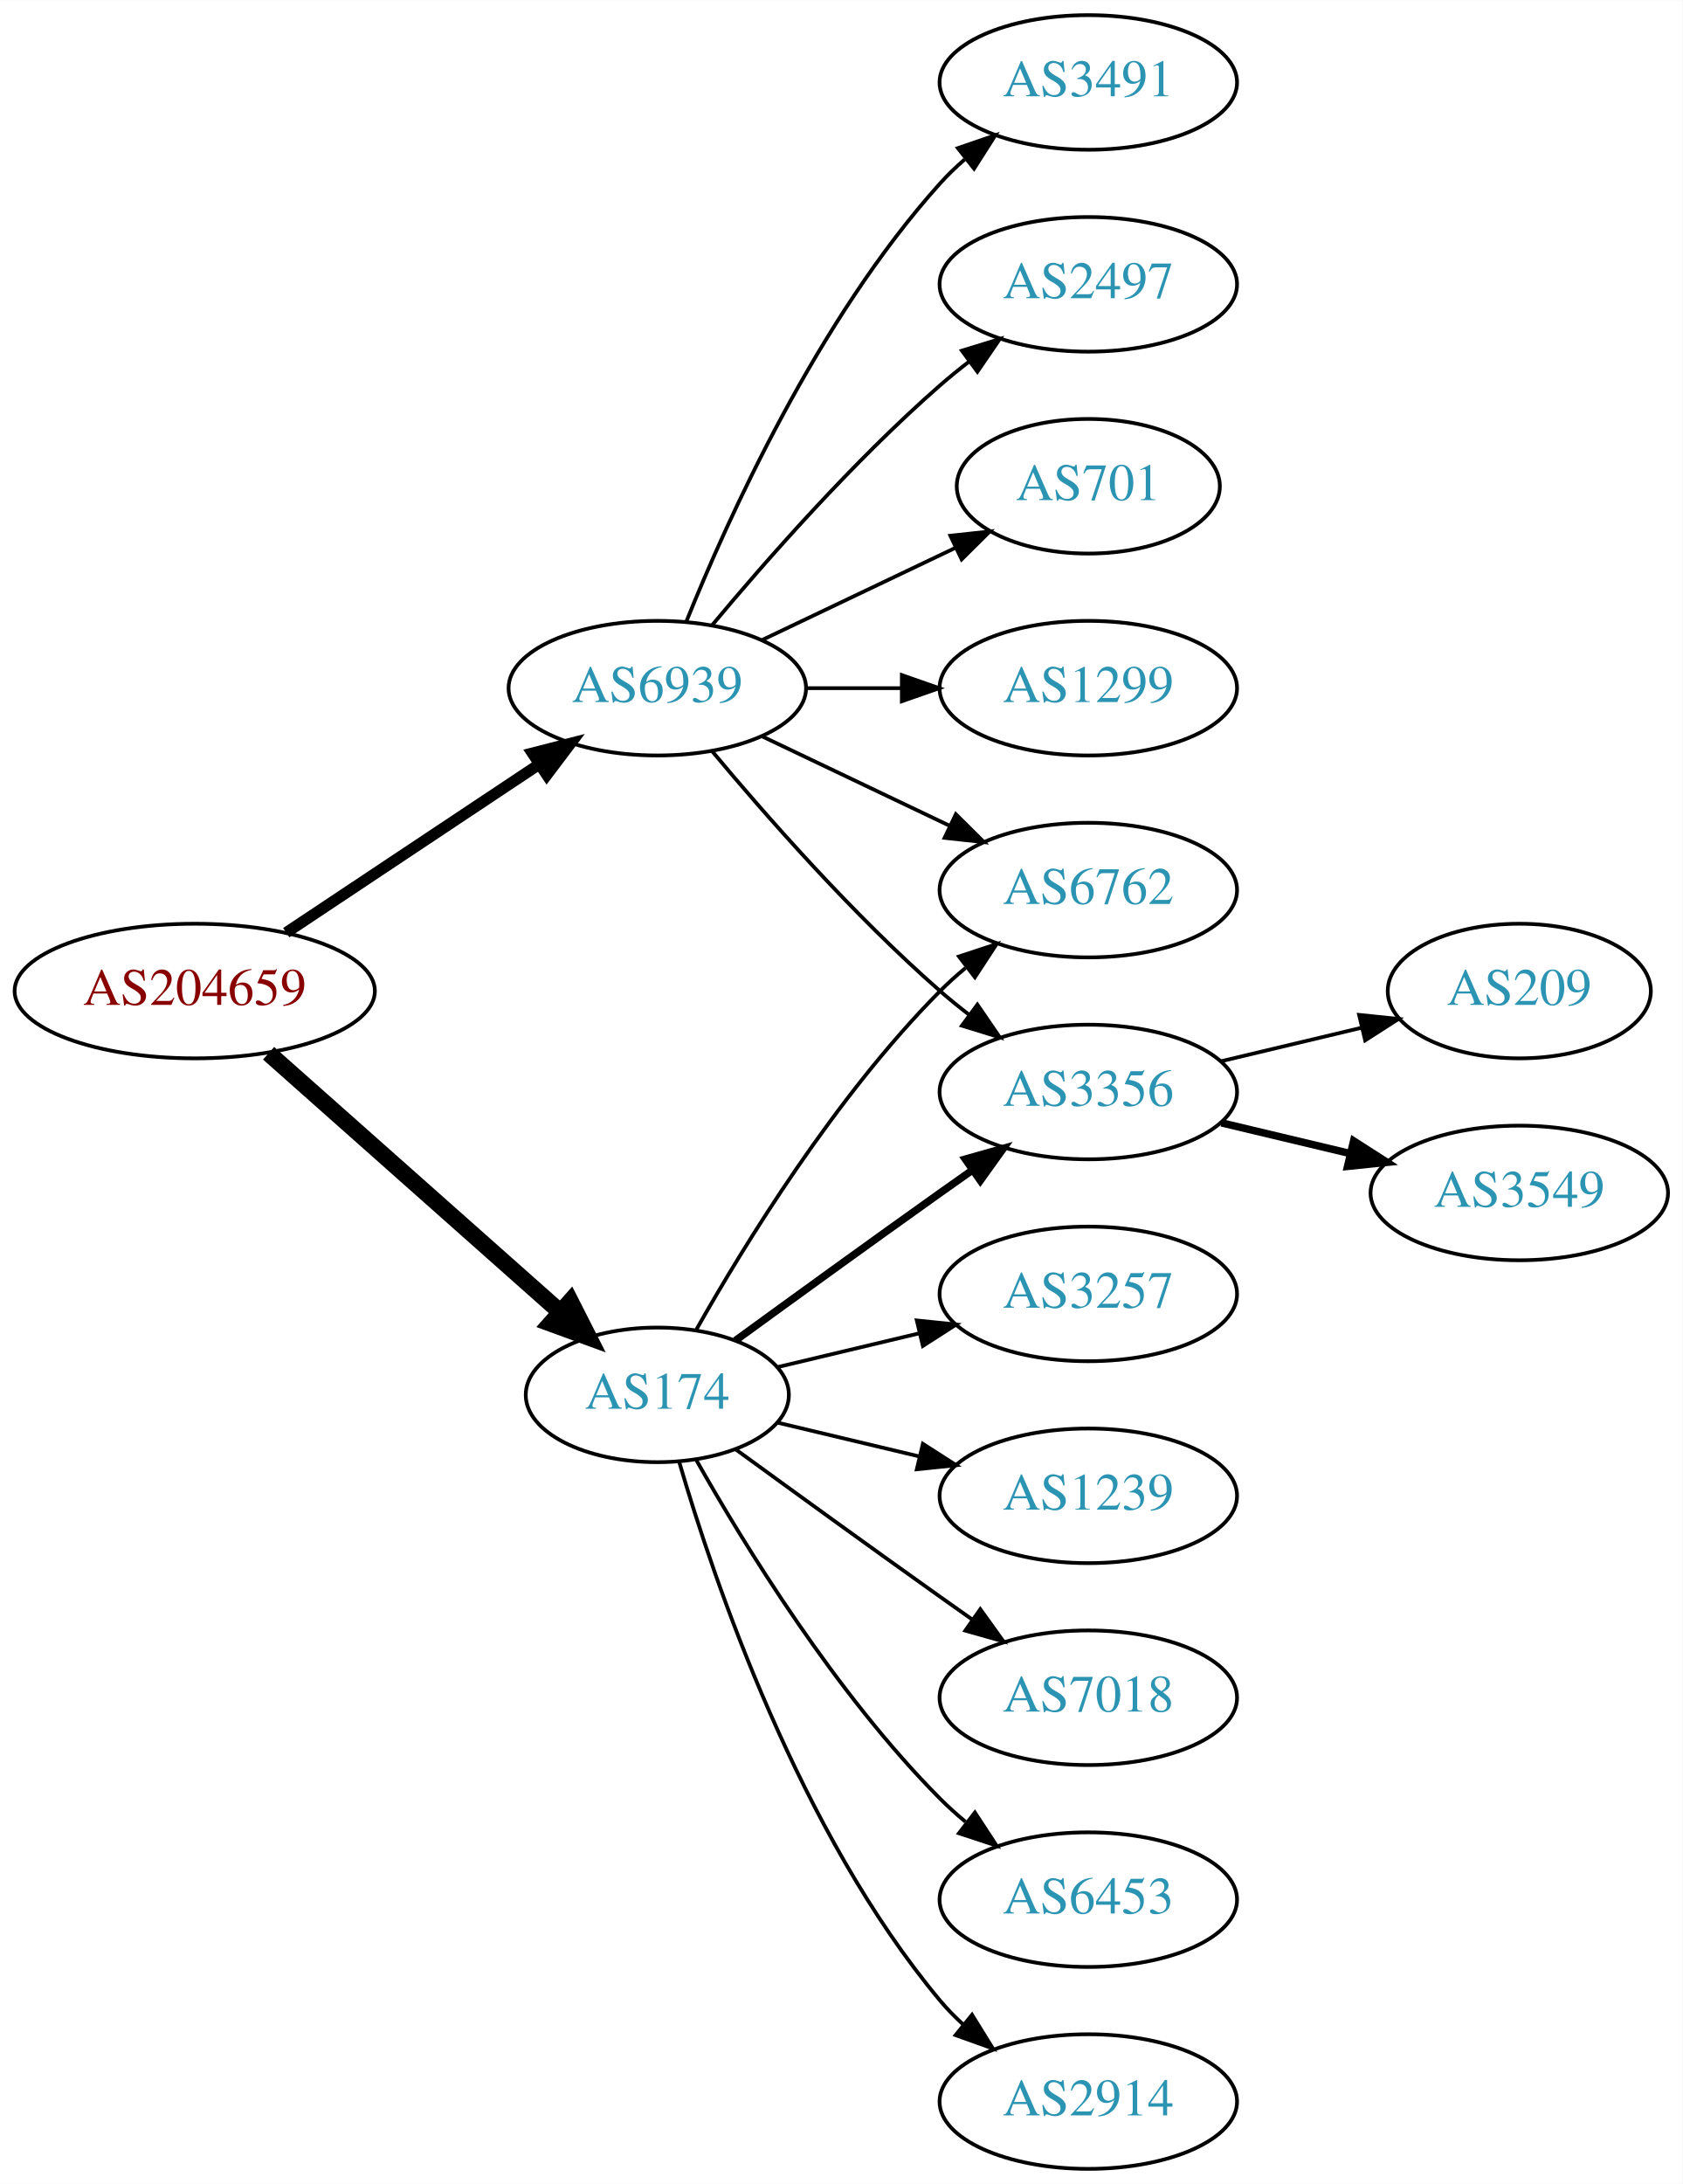
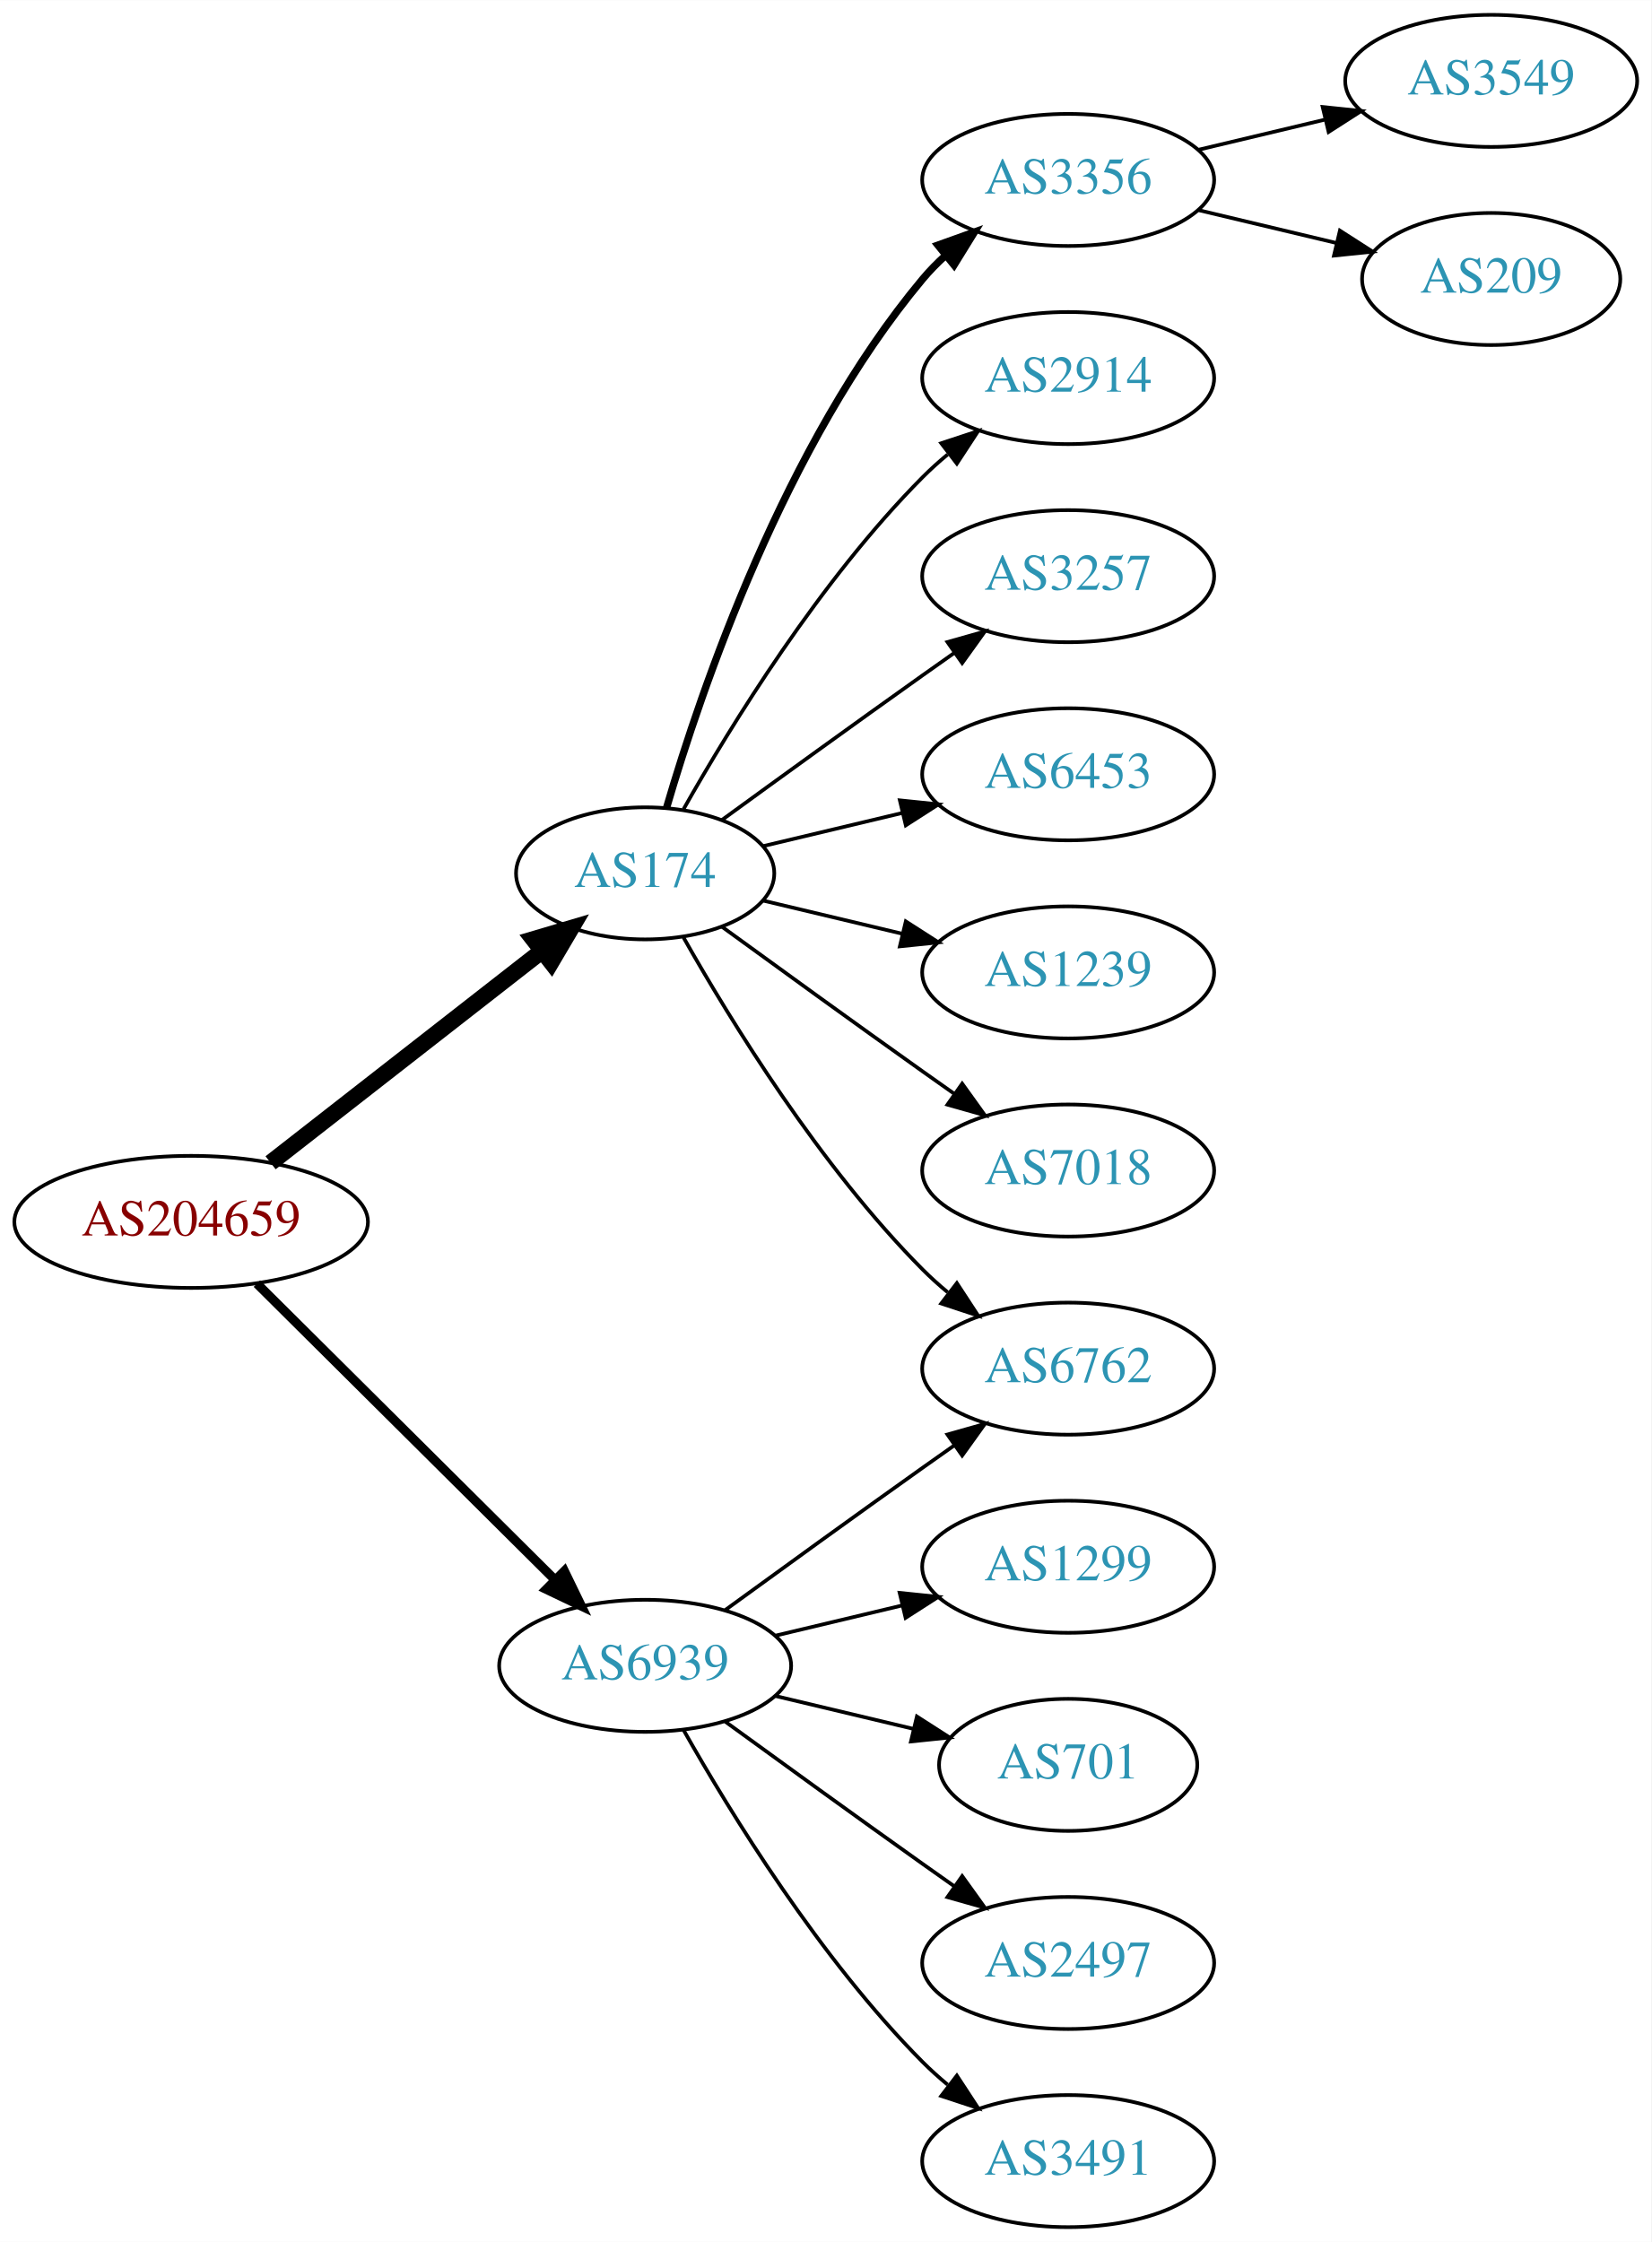
- <svg xmlns="http://www.w3.org/2000/svg" xmlns:xlink="http://www.w3.org/1999/xlink" width="450pt" height="584pt" viewBox="0.00 0.00 450.07 584.00">
-   <g id="graph0" class="graph" transform="scale(1 1) rotate(0) translate(4 580)">
-     <polygon fill="white" stroke="none" points="-4,4 -4,-580 446.07,-580 446.07,4 -4,4" />
+ <svg xmlns="http://www.w3.org/2000/svg" xmlns:xlink="http://www.w3.org/1999/xlink" width="450pt" height="611pt" viewBox="0.00 0.00 450.07 611.00">
+   <g id="graph0" class="graph" transform="scale(1 1) rotate(0) translate(4 607)">
+     <polygon fill="white" stroke="none" points="-4,4 -4,-607 446.07,-607 446.07,4 -4,4" />
    <g id="node1" class="node">
      <g id="a_node1">
        <a xlink:href="/asn/204659" xlink:title="AS204659 ~ ANLX-AS [AT]">
-           <ellipse fill="#ffffff" stroke="black" cx="48.096" cy="-315" rx="48.192" ry="18" />
-           <text text-anchor="middle" x="48.096" y="-311.3" font-family="Times,serif" font-size="14.00" fill="#880000">AS204659</text>
+           <ellipse fill="#ffffff" stroke="black" cx="48.096" cy="-274" rx="48.192" ry="18" />
+           <text text-anchor="middle" x="48.096" y="-270.3" font-family="Times,serif" font-size="14.00" fill="#880000">AS204659</text>
        </a>
      </g>
    </g>
    <g id="node2" class="node">
      <g id="a_node2">
        <a xlink:href="/asn/174" xlink:title="AS174 ~ Cogent Communications [US]">
-           <ellipse fill="#ffffff" stroke="black" cx="171.838" cy="-207" rx="35.194" ry="18" />
-           <text text-anchor="middle" x="171.838" y="-203.3" font-family="Times,serif" font-size="14.00" fill="#2c94b3">AS174</text>
+           <ellipse fill="#ffffff" stroke="black" cx="171.838" cy="-369" rx="35.194" ry="18" />
+           <text text-anchor="middle" x="171.838" y="-365.3" font-family="Times,serif" font-size="14.00" fill="#2c94b3">AS174</text>
        </a>
      </g>
    </g>
    <g id="edge1" class="edge">
-       <path fill="none" stroke="black" stroke-width="4.5" d="M67.851,-298.362C88.734,-279.836 122.587,-249.805 145.739,-229.266" />
-       <polygon fill="black" stroke="black" stroke-width="4.5" points="148.575,-232.013 153.443,-222.432 143.349,-226.122 148.575,-232.013" />
+       <path fill="none" stroke="black" stroke-width="4.5" d="M69.748,-290.115C90.08,-305.981 121.248,-330.303 143.599,-347.744" />
+       <polygon fill="black" stroke="black" stroke-width="4.5" points="141.386,-351.012 151.692,-354.06 146.231,-344.804 141.386,-351.012" />
    </g>
    <g id="node3" class="node">
      <g id="a_node3">
        <a xlink:href="/asn/6939" xlink:title="AS6939 ~ Hurricane Electric LLC [US]">
-           <ellipse fill="#ffffff" stroke="black" cx="171.838" cy="-396" rx="39.794" ry="18" />
-           <text text-anchor="middle" x="171.838" y="-392.3" font-family="Times,serif" font-size="14.00" fill="#2c94b3">AS6939</text>
+           <ellipse fill="#ffffff" stroke="black" cx="171.838" cy="-153" rx="39.794" ry="18" />
+           <text text-anchor="middle" x="171.838" y="-149.3" font-family="Times,serif" font-size="14.00" fill="#2c94b3">AS6939</text>
        </a>
      </g>
    </g>
    <g id="edge2" class="edge">
-       <path fill="none" stroke="black" stroke-width="3" d="M72.569,-330.618C91.795,-343.409 119.147,-361.608 140.115,-375.559" />
-       <polygon fill="black" stroke="black" stroke-width="3" points="138.403,-378.624 148.668,-381.249 142.281,-372.796 138.403,-378.624" />
+       <path fill="none" stroke="black" stroke-width="2.5" d="M66.023,-257.175C87.129,-236.198 123.327,-200.222 147.17,-176.523" />
+       <polygon fill="black" stroke="black" stroke-width="2.5" points="149.818,-178.827 154.443,-169.295 144.883,-173.862 149.818,-178.827" />
    </g>
    <g id="node4" class="node">
      <g id="a_node4">
-         <a xlink:href="/asn/6453" xlink:title="AS6453 ~ TATA COMMUNICATIONS (AMERICA) INC [US]">
-           <ellipse fill="#ffffff" stroke="black" cx="287.131" cy="-72" rx="39.794" ry="18" />
-           <text text-anchor="middle" x="287.131" y="-68.3" font-family="Times,serif" font-size="14.00" fill="#2c94b3">AS6453</text>
+         <a xlink:href="/asn/3356" xlink:title="AS3356 ~ Level 3 Parent, LLC [US]">
+           <ellipse fill="#ffffff" stroke="black" cx="287.131" cy="-558" rx="39.794" ry="18" />
+           <text text-anchor="middle" x="287.131" y="-554.3" font-family="Times,serif" font-size="14.00" fill="#2c94b3">AS3356</text>
        </a>
      </g>
    </g>
    <g id="edge3" class="edge">
-       <path fill="none" stroke="black" d="M182.298,-189.51C195.08,-166.904 219.512,-127.114 247.484,-99 249.595,-96.879 251.891,-94.812 254.277,-92.829" />
-       <polygon fill="black" stroke="black" points="256.792,-95.31 262.592,-86.444 252.529,-89.758 256.792,-95.31" />
+       <path fill="none" stroke="black" stroke-width="2" d="M177.712,-387.002C187.026,-418.844 209.843,-485.981 247.484,-531 249.355,-533.237 251.453,-535.374 253.679,-537.396" />
+       <polygon fill="black" stroke="black" stroke-width="2" points="251.623,-540.234 261.598,-543.804 256.026,-534.793 251.623,-540.234" />
    </g>
    <g id="node5" class="node">
      <g id="a_node5">
-         <a xlink:href="/asn/3356" xlink:title="AS3356 ~ Level 3 Parent, LLC [US]">
-           <ellipse fill="#ffffff" stroke="black" cx="287.131" cy="-288" rx="39.794" ry="18" />
-           <text text-anchor="middle" x="287.131" y="-284.3" font-family="Times,serif" font-size="14.00" fill="#2c94b3">AS3356</text>
+         <a xlink:href="/asn/6762" xlink:title="AS6762 ~ TELECOM ITALIA SPARKLE S.p.A. [IT]">
+           <ellipse fill="#ffffff" stroke="black" cx="287.131" cy="-234" rx="39.794" ry="18" />
+           <text text-anchor="middle" x="287.131" y="-230.3" font-family="Times,serif" font-size="14.00" fill="#2c94b3">AS6762</text>
        </a>
      </g>
    </g>
    <g id="edge4" class="edge">
-       <path fill="none" stroke="black" stroke-width="2" d="M192.734,-221.529C207.736,-232.45 228.843,-247.747 247.484,-261 250.305,-263.005 253.248,-265.085 256.196,-267.159" />
-       <polygon fill="black" stroke="black" stroke-width="2" points="254.223,-270.05 264.421,-272.926 258.242,-264.319 254.223,-270.05" />
+       <path fill="none" stroke="black" d="M182.298,-351.51C195.08,-328.904 219.512,-289.114 247.484,-261 249.595,-258.879 251.891,-256.812 254.277,-254.829" />
+       <polygon fill="black" stroke="black" points="256.792,-257.31 262.592,-248.444 252.529,-251.758 256.792,-257.31" />
    </g>
    <g id="node6" class="node">
      <g id="a_node6">
        <a xlink:href="/asn/2914" xlink:title="AS2914 ~ NTT America, Inc. [US]">
-           <ellipse fill="#ffffff" stroke="black" cx="287.131" cy="-18" rx="39.794" ry="18" />
-           <text text-anchor="middle" x="287.131" y="-14.3" font-family="Times,serif" font-size="14.00" fill="#2c94b3">AS2914</text>
+           <ellipse fill="#ffffff" stroke="black" cx="287.131" cy="-504" rx="39.794" ry="18" />
+           <text text-anchor="middle" x="287.131" y="-500.3" font-family="Times,serif" font-size="14.00" fill="#2c94b3">AS2914</text>
        </a>
      </g>
    </g>
    <g id="edge5" class="edge">
-       <path fill="none" stroke="black" d="M177.712,-188.998C187.026,-157.156 209.843,-90.019 247.484,-45 249.355,-42.763 251.453,-40.626 253.679,-38.604" />
-       <polygon fill="black" stroke="black" points="256.026,-41.208 261.598,-32.196 251.623,-35.766 256.026,-41.208" />
+       <path fill="none" stroke="black" d="M182.298,-386.49C195.08,-409.096 219.512,-448.886 247.484,-477 249.595,-479.121 251.891,-481.188 254.277,-483.171" />
+       <polygon fill="black" stroke="black" points="252.529,-486.242 262.592,-489.556 256.792,-480.69 252.529,-486.242" />
    </g>
    <g id="node7" class="node">
      <g id="a_node7">
        <a xlink:href="/asn/3257" xlink:title="AS3257 ~ GTT [DE]">
-           <ellipse fill="#ffffff" stroke="black" cx="287.131" cy="-234" rx="39.794" ry="18" />
-           <text text-anchor="middle" x="287.131" y="-230.3" font-family="Times,serif" font-size="14.00" fill="#2c94b3">AS3257</text>
+           <ellipse fill="#ffffff" stroke="black" cx="287.131" cy="-450" rx="39.794" ry="18" />
+           <text text-anchor="middle" x="287.131" y="-446.3" font-family="Times,serif" font-size="14.00" fill="#2c94b3">AS3257</text>
        </a>
      </g>
    </g>
    <g id="edge6" class="edge">
-       <path fill="none" stroke="black" d="M204.096,-214.449C215.775,-217.233 229.271,-220.449 241.9,-223.459" />
-       <polygon fill="black" stroke="black" points="241.253,-226.903 251.792,-225.816 242.876,-220.093 241.253,-226.903" />
+       <path fill="none" stroke="black" d="M192.734,-383.529C207.736,-394.45 228.843,-409.747 247.484,-423 250.305,-425.005 253.248,-427.085 256.196,-429.159" />
+       <polygon fill="black" stroke="black" points="254.223,-432.05 264.421,-434.926 258.242,-426.319 254.223,-432.05" />
    </g>
    <g id="node8" class="node">
      <g id="a_node8">
-         <a xlink:href="/asn/1239" xlink:title="AS1239 ~ Sprint [US]">
-           <ellipse fill="#ffffff" stroke="black" cx="287.131" cy="-180" rx="39.794" ry="18" />
-           <text text-anchor="middle" x="287.131" y="-176.3" font-family="Times,serif" font-size="14.00" fill="#2c94b3">AS1239</text>
+         <a xlink:href="/asn/6453" xlink:title="AS6453 ~ TATA COMMUNICATIONS (AMERICA) INC [US]">
+           <ellipse fill="#ffffff" stroke="black" cx="287.131" cy="-396" rx="39.794" ry="18" />
+           <text text-anchor="middle" x="287.131" y="-392.3" font-family="Times,serif" font-size="14.00" fill="#2c94b3">AS6453</text>
        </a>
      </g>
    </g>
    <g id="edge7" class="edge">
-       <path fill="none" stroke="black" d="M204.096,-199.551C215.775,-196.767 229.271,-193.551 241.9,-190.541" />
-       <polygon fill="black" stroke="black" points="242.876,-193.907 251.792,-188.184 241.253,-187.097 242.876,-193.907" />
+       <path fill="none" stroke="black" d="M204.096,-376.449C215.775,-379.233 229.271,-382.449 241.9,-385.459" />
+       <polygon fill="black" stroke="black" points="241.253,-388.903 251.792,-387.816 242.876,-382.093 241.253,-388.903" />
    </g>
    <g id="node9" class="node">
      <g id="a_node9">
-         <a xlink:href="/asn/7018" xlink:title="AS7018 ~ AT&amp;T Services, Inc. [US]">
-           <ellipse fill="#ffffff" stroke="black" cx="287.131" cy="-126" rx="39.794" ry="18" />
-           <text text-anchor="middle" x="287.131" y="-122.3" font-family="Times,serif" font-size="14.00" fill="#2c94b3">AS7018</text>
+         <a xlink:href="/asn/1239" xlink:title="AS1239 ~ Sprint [US]">
+           <ellipse fill="#ffffff" stroke="black" cx="287.131" cy="-342" rx="39.794" ry="18" />
+           <text text-anchor="middle" x="287.131" y="-338.3" font-family="Times,serif" font-size="14.00" fill="#2c94b3">AS1239</text>
        </a>
      </g>
    </g>
    <g id="edge8" class="edge">
-       <path fill="none" stroke="black" d="M192.734,-192.471C207.736,-181.55 228.843,-166.253 247.484,-153 250.305,-150.995 253.248,-148.915 256.196,-146.841" />
-       <polygon fill="black" stroke="black" points="258.242,-149.681 264.421,-141.074 254.223,-143.95 258.242,-149.681" />
+       <path fill="none" stroke="black" d="M204.096,-361.551C215.775,-358.767 229.271,-355.551 241.9,-352.541" />
+       <polygon fill="black" stroke="black" points="242.876,-355.907 251.792,-350.184 241.253,-349.097 242.876,-355.907" />
    </g>
    <g id="node10" class="node">
      <g id="a_node10">
-         <a xlink:href="/asn/6762" xlink:title="AS6762 ~ TELECOM ITALIA SPARKLE S.p.A. [IT]">
-           <ellipse fill="#ffffff" stroke="black" cx="287.131" cy="-342" rx="39.794" ry="18" />
-           <text text-anchor="middle" x="287.131" y="-338.3" font-family="Times,serif" font-size="14.00" fill="#2c94b3">AS6762</text>
+         <a xlink:href="/asn/7018" xlink:title="AS7018 ~ AT&amp;T Services, Inc. [US]">
+           <ellipse fill="#ffffff" stroke="black" cx="287.131" cy="-288" rx="39.794" ry="18" />
+           <text text-anchor="middle" x="287.131" y="-284.3" font-family="Times,serif" font-size="14.00" fill="#2c94b3">AS7018</text>
        </a>
      </g>
    </g>
    <g id="edge9" class="edge">
-       <path fill="none" stroke="black" d="M182.298,-224.49C195.08,-247.096 219.512,-286.886 247.484,-315 249.595,-317.121 251.891,-319.188 254.277,-321.171" />
-       <polygon fill="black" stroke="black" points="252.529,-324.242 262.592,-327.556 256.792,-318.69 252.529,-324.242" />
+       <path fill="none" stroke="black" d="M192.734,-354.471C207.736,-343.55 228.843,-328.253 247.484,-315 250.305,-312.995 253.248,-310.915 256.196,-308.841" />
+       <polygon fill="black" stroke="black" points="258.242,-311.681 264.421,-303.074 254.223,-305.95 258.242,-311.681" />
    </g>
-     <g id="edge15" class="edge">
-       <path fill="none" stroke="black" d="M186.468,-379.183C200.751,-362.071 224.297,-335.255 247.484,-315 249.95,-312.846 252.589,-310.706 255.286,-308.628" />
-       <polygon fill="black" stroke="black" points="257.459,-311.375 263.44,-302.63 253.311,-305.736 257.459,-311.375" />
-     </g>
-     <g id="edge17" class="edge">
-       <path fill="none" stroke="black" d="M199.974,-383.066C214.968,-375.919 233.789,-366.948 250.013,-359.215" />
-       <polygon fill="black" stroke="black" points="251.695,-362.291 259.216,-354.829 248.683,-355.972 251.695,-362.291" />
+     <g id="edge16" class="edge">
+       <path fill="none" stroke="black" d="M193.686,-168.222C208.62,-179.091 229.234,-194.025 247.484,-207 250.305,-209.005 253.248,-211.085 256.196,-213.159" />
+       <polygon fill="black" stroke="black" points="254.223,-216.05 264.421,-218.926 258.242,-210.319 254.223,-216.05" />
    </g>
    <g id="node13" class="node">
      <g id="a_node13">
-         <a xlink:href="/asn/2497" xlink:title="AS2497 ~ Internet Initiative Japan Inc. [JP]">
-           <ellipse fill="#ffffff" stroke="black" cx="287.131" cy="-504" rx="39.794" ry="18" />
-           <text text-anchor="middle" x="287.131" y="-500.3" font-family="Times,serif" font-size="14.00" fill="#2c94b3">AS2497</text>
+         <a xlink:href="/asn/1299" xlink:title="AS1299 ~ Telia Carrier [EU]">
+           <ellipse fill="#ffffff" stroke="black" cx="287.131" cy="-180" rx="39.794" ry="18" />
+           <text text-anchor="middle" x="287.131" y="-176.3" font-family="Times,serif" font-size="14.00" fill="#2c94b3">AS1299</text>
        </a>
      </g>
    </g>
    <g id="edge12" class="edge">
-       <path fill="none" stroke="black" d="M186.468,-412.817C200.751,-429.929 224.297,-456.745 247.484,-477 249.95,-479.154 252.589,-481.294 255.286,-483.372" />
-       <polygon fill="black" stroke="black" points="253.311,-486.264 263.44,-489.37 257.459,-480.625 253.311,-486.264" />
+       <path fill="none" stroke="black" d="M207.445,-161.248C218.316,-163.838 230.471,-166.735 241.913,-169.462" />
+       <polygon fill="black" stroke="black" points="241.197,-172.889 251.736,-171.803 242.819,-166.08 241.197,-172.889" />
    </g>
    <g id="node14" class="node">
      <g id="a_node14">
        <a xlink:href="/asn/701" xlink:title="AS701 ~ UUNET [US]">
-           <ellipse fill="#ffffff" stroke="black" cx="287.131" cy="-450" rx="35.194" ry="18" />
-           <text text-anchor="middle" x="287.131" y="-446.3" font-family="Times,serif" font-size="14.00" fill="#2c94b3">AS701</text>
+           <ellipse fill="#ffffff" stroke="black" cx="287.131" cy="-126" rx="35.194" ry="18" />
+           <text text-anchor="middle" x="287.131" y="-122.3" font-family="Times,serif" font-size="14.00" fill="#2c94b3">AS701</text>
        </a>
      </g>
    </g>
    <g id="edge13" class="edge">
-       <path fill="none" stroke="black" d="M199.974,-408.934C215.406,-416.29 234.892,-425.577 251.427,-433.459" />
-       <polygon fill="black" stroke="black" points="250.236,-436.768 260.769,-437.911 253.247,-430.449 250.236,-436.768" />
+       <path fill="none" stroke="black" d="M207.445,-144.752C219.24,-141.942 232.544,-138.771 244.812,-135.847" />
+       <polygon fill="black" stroke="black" points="245.901,-139.186 254.817,-133.463 244.278,-132.376 245.901,-139.186" />
    </g>
    <g id="node15" class="node">
      <g id="a_node15">
-         <a xlink:href="/asn/1299" xlink:title="AS1299 ~ Telia Carrier [EU]">
-           <ellipse fill="#ffffff" stroke="black" cx="287.131" cy="-396" rx="39.794" ry="18" />
-           <text text-anchor="middle" x="287.131" y="-392.3" font-family="Times,serif" font-size="14.00" fill="#2c94b3">AS1299</text>
+         <a xlink:href="/asn/2497" xlink:title="AS2497 ~ Internet Initiative Japan Inc. [JP]">
+           <ellipse fill="#ffffff" stroke="black" cx="287.131" cy="-72" rx="39.794" ry="18" />
+           <text text-anchor="middle" x="287.131" y="-68.3" font-family="Times,serif" font-size="14.00" fill="#2c94b3">AS2497</text>
        </a>
      </g>
    </g>
    <g id="edge14" class="edge">
-       <path fill="none" stroke="black" d="M211.51,-396C219.713,-396 228.477,-396 237.009,-396" />
-       <polygon fill="black" stroke="black" points="237.248,-399.5 247.248,-396 237.248,-392.5 237.248,-399.5" />
+       <path fill="none" stroke="black" d="M193.686,-137.778C208.62,-126.909 229.234,-111.975 247.484,-99 250.305,-96.995 253.248,-94.915 256.196,-92.841" />
+       <polygon fill="black" stroke="black" points="258.242,-95.681 264.421,-87.074 254.223,-89.95 258.242,-95.681" />
    </g>
    <g id="node16" class="node">
      <g id="a_node16">
        <a xlink:href="/asn/3491" xlink:title="AS3491 ~ PCCW Global, Inc. [US]">
-           <ellipse fill="#ffffff" stroke="black" cx="287.131" cy="-558" rx="39.794" ry="18" />
-           <text text-anchor="middle" x="287.131" y="-554.3" font-family="Times,serif" font-size="14.00" fill="#2c94b3">AS3491</text>
+           <ellipse fill="#ffffff" stroke="black" cx="287.131" cy="-18" rx="39.794" ry="18" />
+           <text text-anchor="middle" x="287.131" y="-14.3" font-family="Times,serif" font-size="14.00" fill="#2c94b3">AS3491</text>
        </a>
      </g>
    </g>
-     <g id="edge16" class="edge">
-       <path fill="none" stroke="black" d="M179.586,-413.787C190.637,-441.243 214.69,-494.578 247.484,-531 249.487,-533.224 251.706,-535.363 254.038,-537.397" />
-       <polygon fill="black" stroke="black" points="252.236,-540.433 262.257,-543.873 256.569,-534.935 252.236,-540.433" />
+     <g id="edge15" class="edge">
+       <path fill="none" stroke="black" d="M182.298,-135.51C195.08,-112.904 219.512,-73.114 247.484,-45 249.595,-42.879 251.891,-40.812 254.277,-38.829" />
+       <polygon fill="black" stroke="black" points="256.792,-41.31 262.592,-32.444 252.529,-35.758 256.792,-41.31" />
    </g>
    <g id="node11" class="node">
      <g id="a_node11">
-         <a xlink:href="/asn/209" xlink:title="AS209 ~ CenturyLink Communications, LLC [US]">
-           <ellipse fill="#ffffff" stroke="black" cx="402.424" cy="-315" rx="35.194" ry="18" />
-           <text text-anchor="middle" x="402.424" y="-311.3" font-family="Times,serif" font-size="14.00" fill="#2c94b3">AS209</text>
+         <a xlink:href="/asn/3549" xlink:title="AS3549 ~ Level 3 Parent, LLC [US]">
+           <ellipse fill="#ffffff" stroke="black" cx="402.424" cy="-585" rx="39.794" ry="18" />
+           <text text-anchor="middle" x="402.424" y="-581.3" font-family="Times,serif" font-size="14.00" fill="#2c94b3">AS3549</text>
        </a>
      </g>
    </g>
    <g id="edge10" class="edge">
-       <path fill="none" stroke="black" d="M322.738,-296.248C334.533,-299.058 347.837,-302.229 360.105,-305.153" />
-       <polygon fill="black" stroke="black" points="359.571,-308.624 370.11,-307.537 361.194,-301.814 359.571,-308.624" />
+       <path fill="none" stroke="black" d="M322.738,-566.248C333.609,-568.838 345.764,-571.735 357.206,-574.462" />
+       <polygon fill="black" stroke="black" points="356.49,-577.889 367.029,-576.803 358.112,-571.08 356.49,-577.889" />
    </g>
    <g id="node12" class="node">
      <g id="a_node12">
-         <a xlink:href="/asn/3549" xlink:title="AS3549 ~ Level 3 Parent, LLC [US]">
-           <ellipse fill="#ffffff" stroke="black" cx="402.424" cy="-261" rx="39.794" ry="18" />
-           <text text-anchor="middle" x="402.424" y="-257.3" font-family="Times,serif" font-size="14.00" fill="#2c94b3">AS3549</text>
+         <a xlink:href="/asn/209" xlink:title="AS209 ~ CenturyLink Communications, LLC [US]">
+           <ellipse fill="#ffffff" stroke="black" cx="402.424" cy="-531" rx="35.194" ry="18" />
+           <text text-anchor="middle" x="402.424" y="-527.3" font-family="Times,serif" font-size="14.00" fill="#2c94b3">AS209</text>
        </a>
      </g>
    </g>
    <g id="edge11" class="edge">
-       <path fill="none" stroke="black" stroke-width="2" d="M322.738,-279.752C333.609,-277.162 345.764,-274.265 357.206,-271.538" />
-       <polygon fill="black" stroke="black" stroke-width="2" points="358.112,-274.92 367.029,-269.197 356.49,-268.111 358.112,-274.92" />
+       <path fill="none" stroke="black" d="M322.738,-549.752C334.533,-546.942 347.837,-543.771 360.105,-540.847" />
+       <polygon fill="black" stroke="black" points="361.194,-544.186 370.11,-538.463 359.571,-537.376 361.194,-544.186" />
    </g>
  </g>
</svg>
